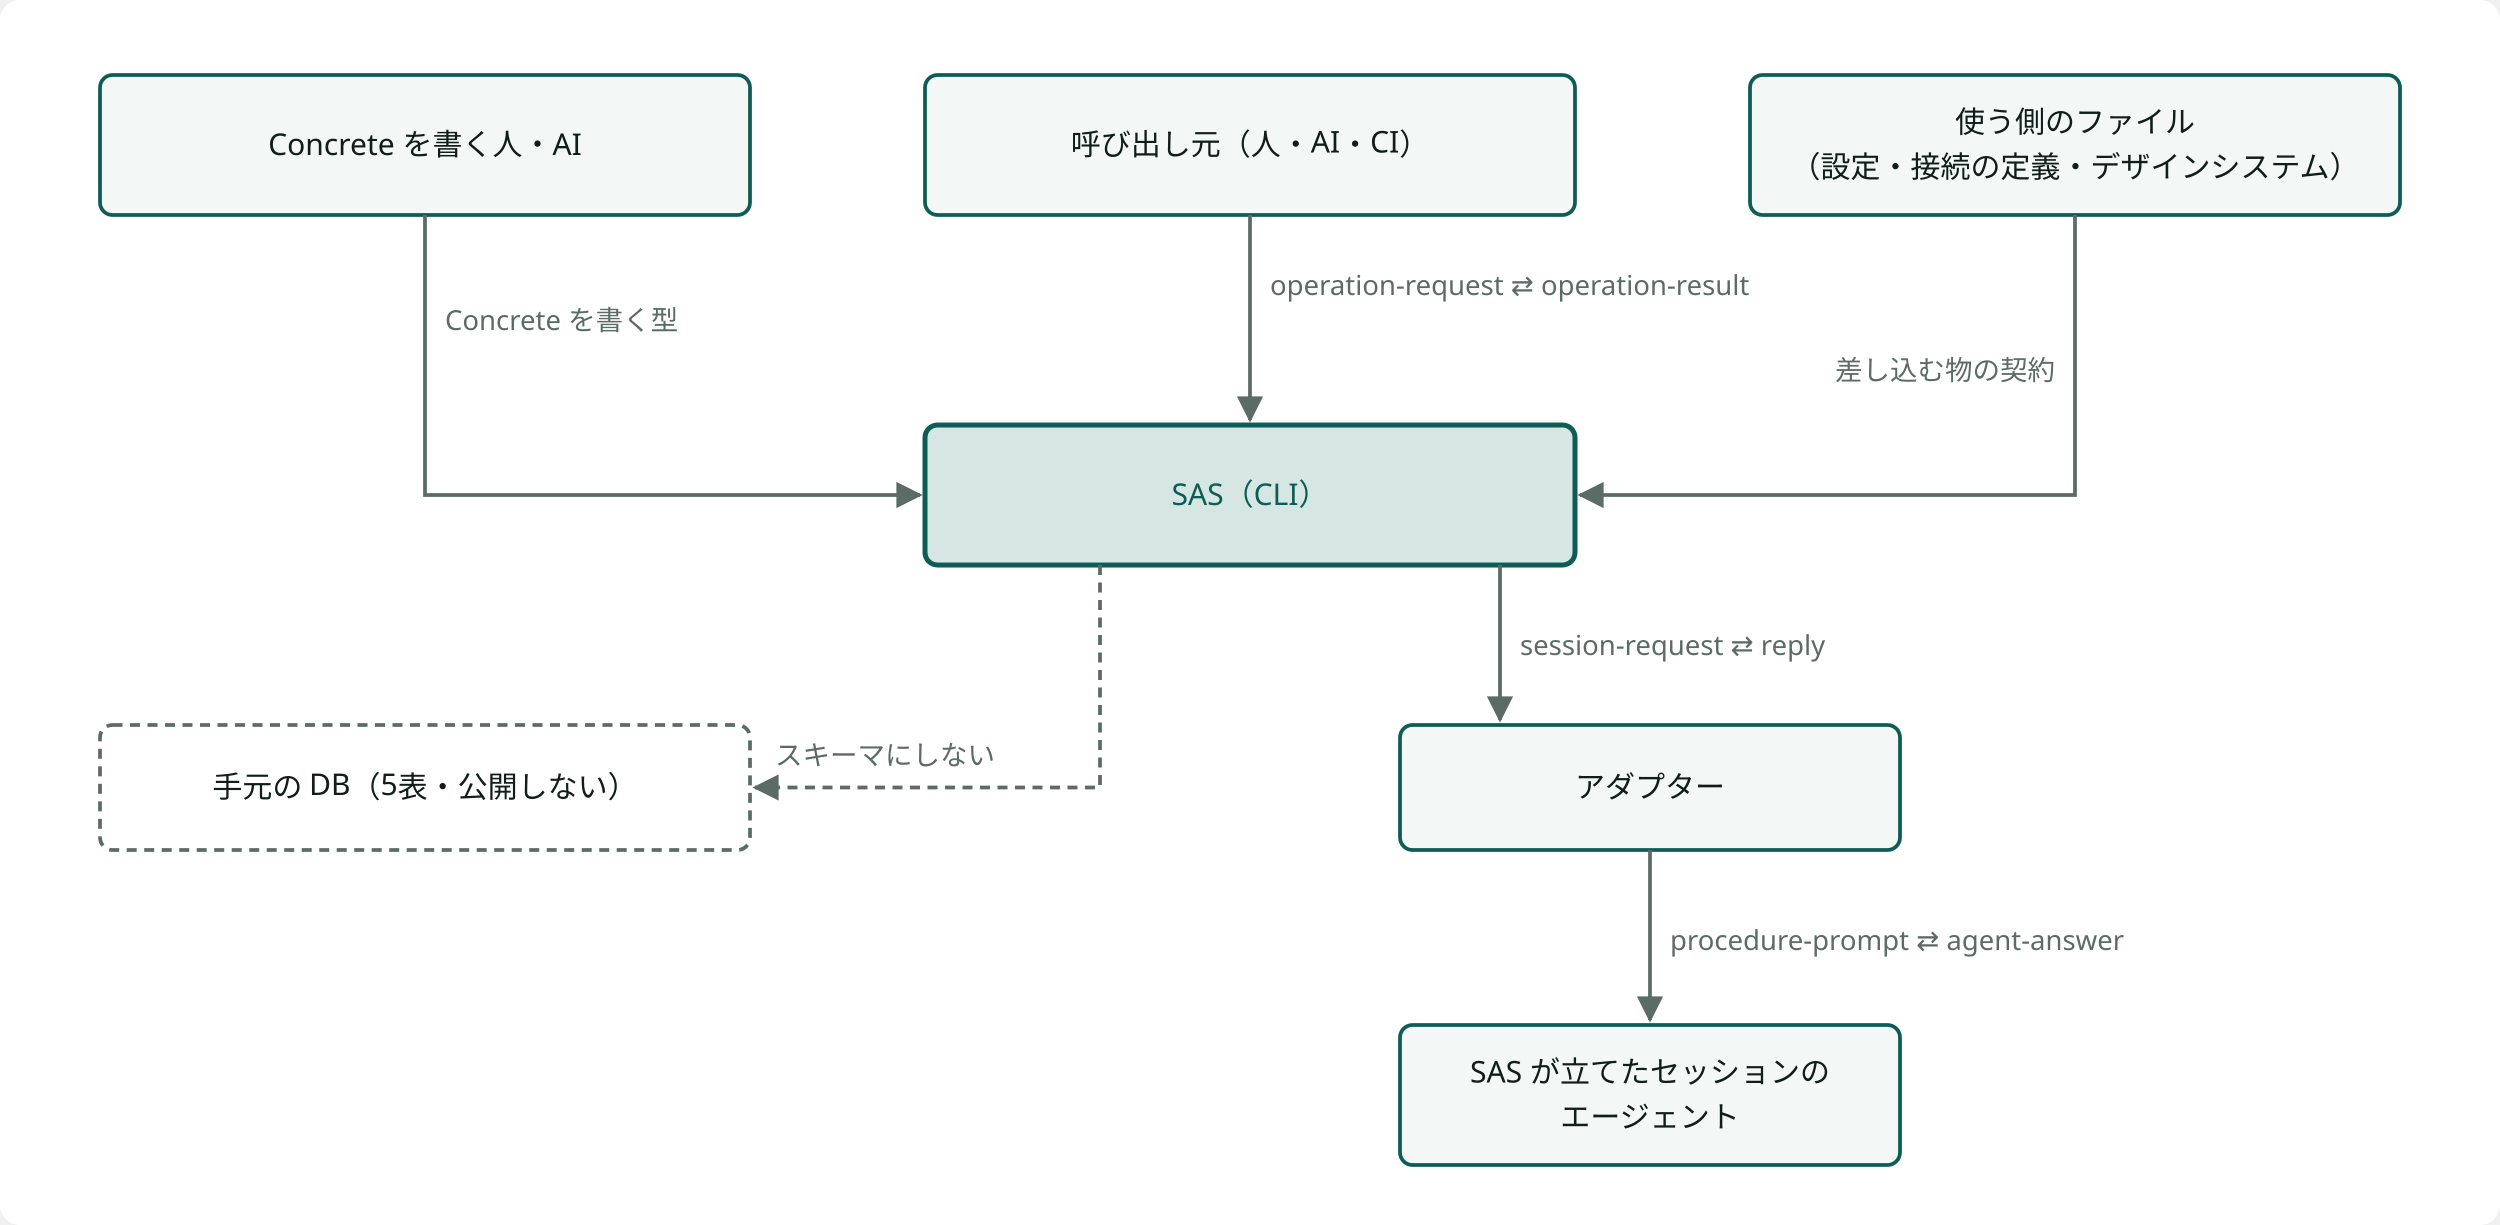
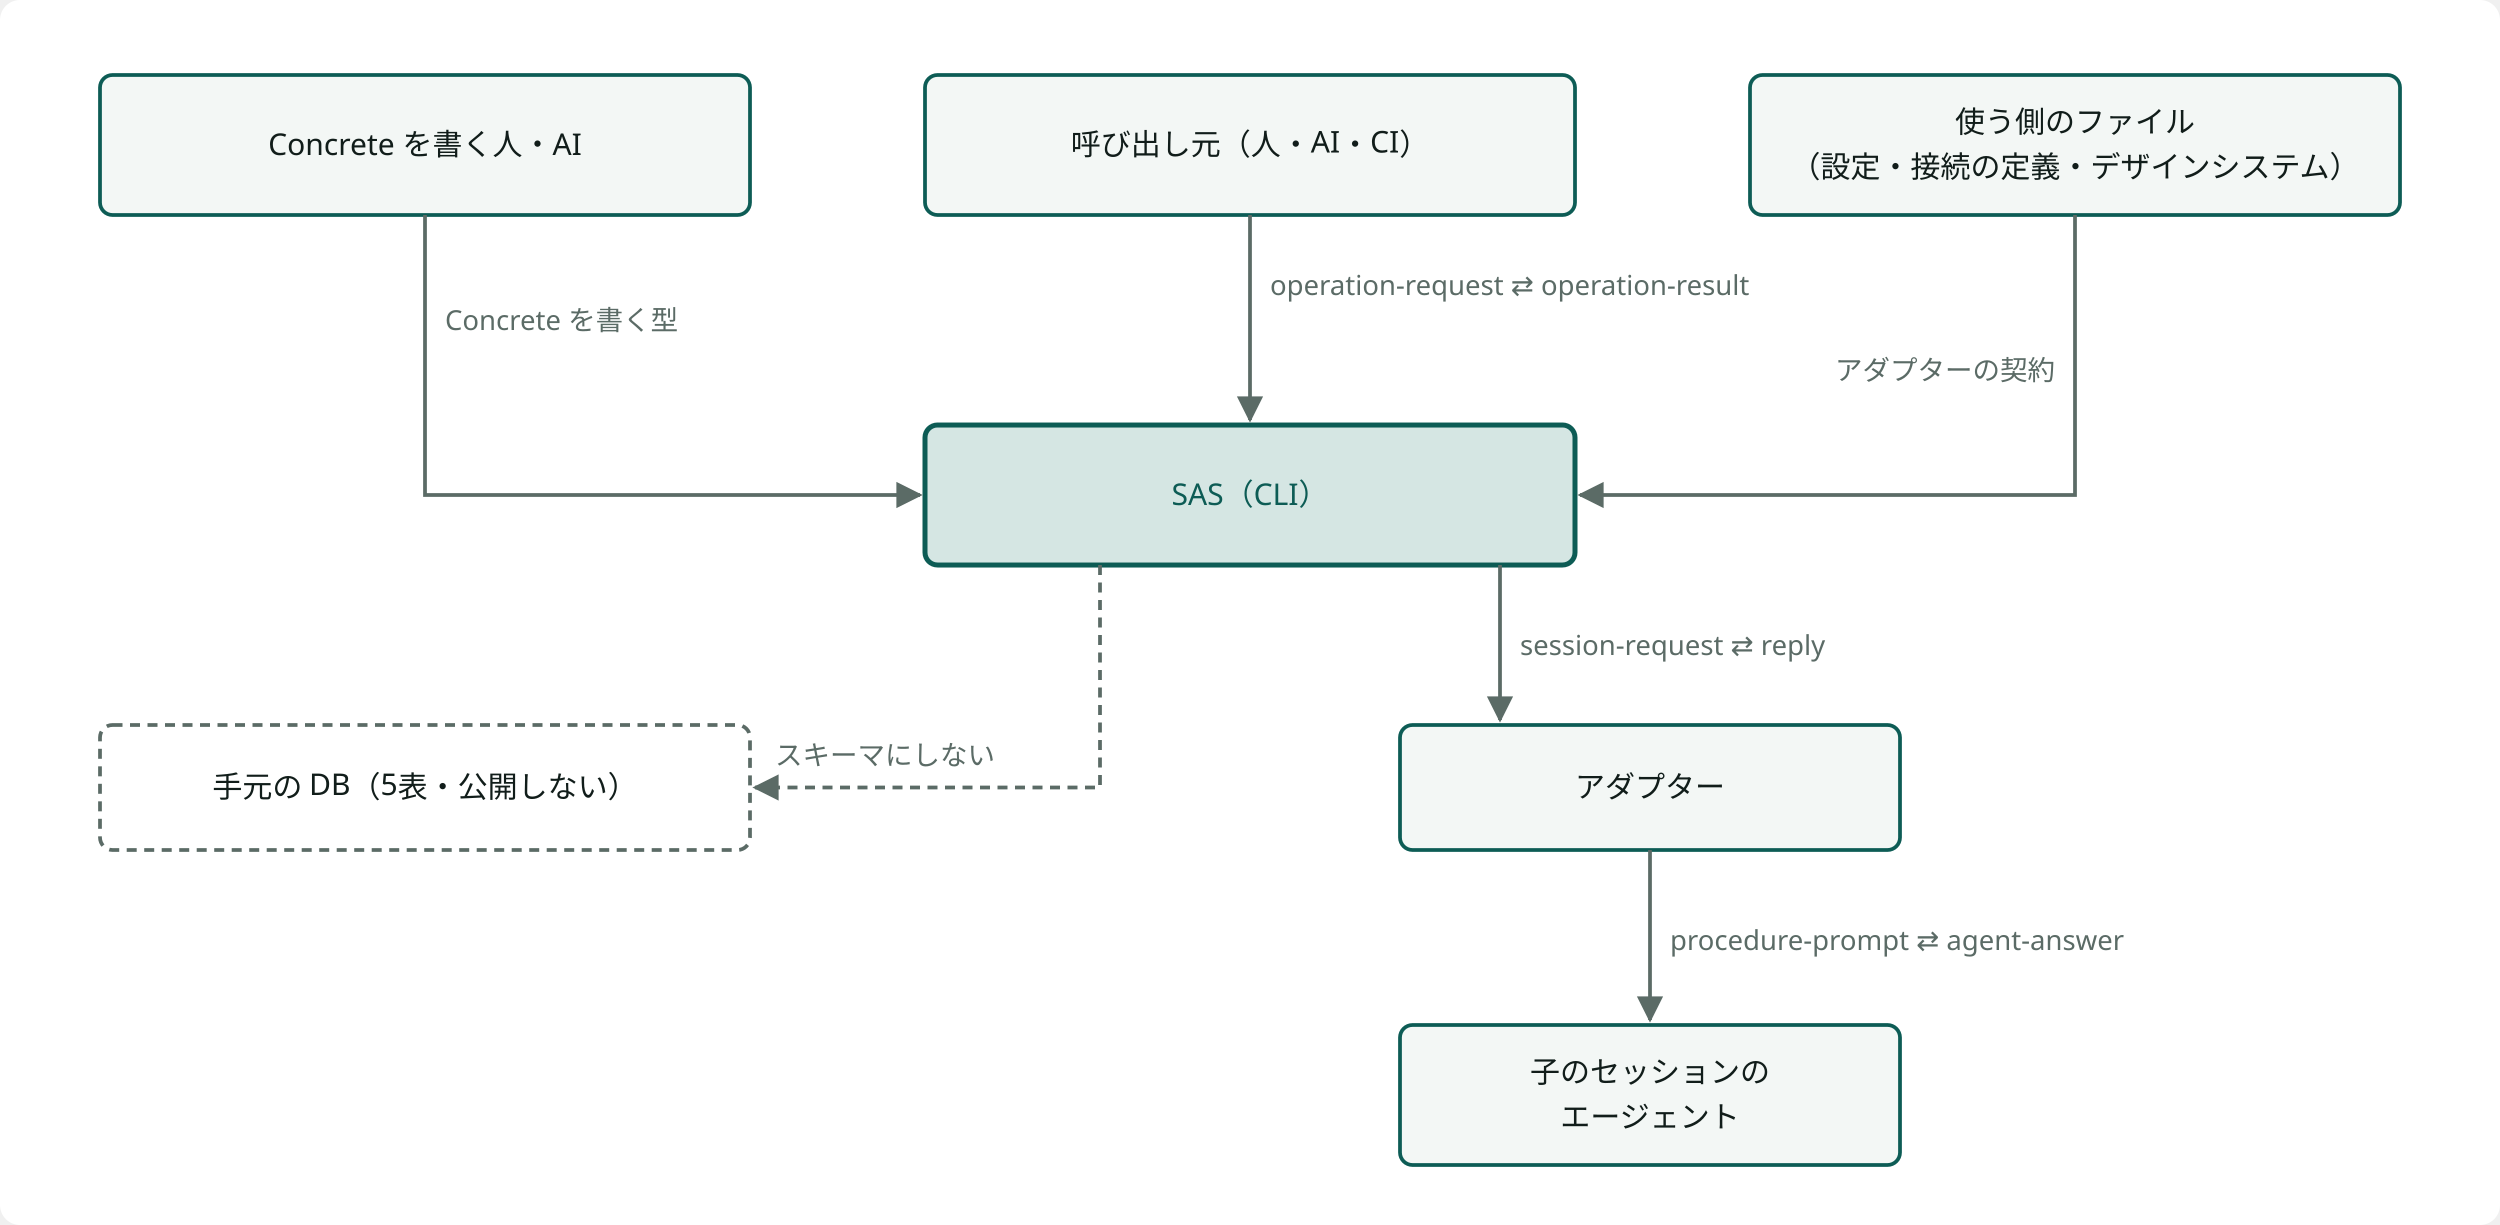
<svg viewBox="0 0 1000 490" width="100%" style="min-width:760px;max-width:1000px;display:block;margin:0 auto" role="img" aria-label="スキーマの境界" class="dsvg">
-   <style data-dsvg="dark">.dsvg .canvas{fill:var(--dsvg-area-fill,#FFFFFF)}.dsvg .box{fill:var(--dsvg-box-fill,#F3F7F5);stroke:var(--dsvg-accent,#0D5C55)}.dsvg .label{fill:var(--dsvg-ink,#111D1A);font-size:12px}.dsvg .box.focus{fill:var(--dsvg-accent-bg,#D5E6E3);stroke:var(--dsvg-accent,#0D5C55)}.dsvg .label.focus{fill:var(--dsvg-accent,#0D5C55);font-size:12px}.dsvg .flow{stroke:var(--dsvg-ink-soft,#5B6B66)}.dsvg .note{fill:var(--dsvg-ink-soft,#5B6B66);font-size:11px}.dsvg .boundary{stroke:var(--dsvg-ink-soft,#5B6B66)}.dsvg .flow.async{stroke:var(--dsvg-ink-soft,#5B6B66)}.dsvg #dsvg-70cfc1bf-arrow-5B6B66 path{fill:var(--dsvg-ink-soft,#5B6B66)}@media (prefers-color-scheme:dark){:root:not([data-theme="light"]) .dsvg,.dsvg:root:not([data-theme="light"]){--dsvg-area-fill:#22302D;--dsvg-box-fill:#16211E;--dsvg-accent:#6CC9B8;--dsvg-ink:#E6EEEB;--dsvg-accent-bg:#173330;--dsvg-ink-soft:#9DADA8}}:root[data-theme="dark"] .dsvg{--dsvg-area-fill:#22302D;--dsvg-box-fill:#16211E;--dsvg-accent:#6CC9B8;--dsvg-ink:#E6EEEB;--dsvg-accent-bg:#173330;--dsvg-ink-soft:#9DADA8}</style>
+   <style data-dsvg="dark">.dsvg .canvas{fill:var(--dsvg-area-fill,#FFFFFF)}.dsvg .box{fill:var(--dsvg-box-fill,#F3F7F5);stroke:var(--dsvg-accent,#0D5C55)}.dsvg .label{fill:var(--dsvg-ink,#111D1A);font-size:12px}.dsvg .box.focus{fill:var(--dsvg-accent-bg,#D5E6E3);stroke:var(--dsvg-accent,#0D5C55)}.dsvg .label.focus{fill:var(--dsvg-accent,#0D5C55);font-size:12px}.dsvg .flow{stroke:var(--dsvg-ink-soft,#5B6B66)}.dsvg .note{fill:var(--dsvg-ink-soft,#5B6B66);font-size:11px}.dsvg .boundary{stroke:var(--dsvg-ink-soft,#5B6B66)}.dsvg .flow.async{stroke:var(--dsvg-ink-soft,#5B6B66)}.dsvg #dsvg-bef352b9-arrow-5B6B66 path{fill:var(--dsvg-ink-soft,#5B6B66)}@media (prefers-color-scheme:dark){:root:not([data-theme="light"]) .dsvg,.dsvg:root:not([data-theme="light"]){--dsvg-area-fill:#22302D;--dsvg-box-fill:#16211E;--dsvg-accent:#6CC9B8;--dsvg-ink:#E6EEEB;--dsvg-accent-bg:#173330;--dsvg-ink-soft:#9DADA8}}:root[data-theme="dark"] .dsvg{--dsvg-area-fill:#22302D;--dsvg-box-fill:#16211E;--dsvg-accent:#6CC9B8;--dsvg-ink:#E6EEEB;--dsvg-accent-bg:#173330;--dsvg-ink-soft:#9DADA8}</style>
  <defs data-dsvg="marker">
-     <marker id="dsvg-70cfc1bf-arrow-5B6B66" viewBox="0 0 10 10" refX="9" refY="5" markerWidth="7" markerHeight="7" orient="auto-start-reverse">
+     <marker id="dsvg-bef352b9-arrow-5B6B66" viewBox="0 0 10 10" refX="9" refY="5" markerWidth="7" markerHeight="7" orient="auto-start-reverse">
      <path d="M0,0 L10,5 L0,10 z" fill="#5B6B66" />
    </marker>
  </defs>
  <rect data-dsvg="canvas" class="canvas" x="0.0" y="0.0" width="1000.0" height="490.0" fill="#FFFFFF" rx="8" />
  <rect class="box" x="40" y="30" width="260" height="56" fill="#F3F7F5" stroke="#0D5C55" stroke-width="1.5" rx="5" />
  <text class="label" x="170.0" y="62.0" text-anchor="middle" font-family="Noto Sans JP, Hiragino Kaku Gothic ProN, sans-serif" font-size="12" fill="#111D1A">Concrete を書く人・AI</text>
  <rect class="box" x="370" y="30" width="260" height="56" fill="#F3F7F5" stroke="#0D5C55" stroke-width="1.5" rx="5" />
  <text class="label" x="500.0" y="62.0" text-anchor="middle" font-family="Noto Sans JP, Hiragino Kaku Gothic ProN, sans-serif" font-size="12" fill="#111D1A">呼び出し元（人・AI・CI）</text>
  <rect class="box" x="700" y="30" width="260" height="56" fill="#F3F7F5" stroke="#0D5C55" stroke-width="1.5" rx="5" />
  <text class="label" x="830.0" y="53.0" text-anchor="middle" font-family="Noto Sans JP, Hiragino Kaku Gothic ProN, sans-serif" font-size="12" fill="#111D1A">使う側のファイル</text>
  <text class="label" x="830.0" y="71.0" text-anchor="middle" font-family="Noto Sans JP, Hiragino Kaku Gothic ProN, sans-serif" font-size="12" fill="#111D1A">（設定・接続の定義・デザインシステム）</text>
  <rect class="box focus" x="370" y="170" width="260" height="56" fill="#D5E6E3" stroke="#0D5C55" stroke-width="2" rx="5" />
  <text class="label focus" x="500.0" y="202.0" text-anchor="middle" font-family="Noto Sans JP, Hiragino Kaku Gothic ProN, sans-serif" font-size="12" fill="#0D5C55">SAS（CLI）</text>
-   <path class="flow" d="M500,86 V168" fill="none" stroke="#5B6B66" stroke-width="1.5" marker-end="url(#dsvg-70cfc1bf-arrow-5B6B66)" />
+   <path class="flow" d="M500,86 V168" fill="none" stroke="#5B6B66" stroke-width="1.5" marker-end="url(#dsvg-bef352b9-arrow-5B6B66)" />
  <text class="note" x="508" y="118" text-anchor="start" font-family="Noto Sans JP, Hiragino Kaku Gothic ProN, sans-serif" font-size="11" fill="#5B6B66">operation-request ⇄ operation-result</text>
-   <path class="flow" d="M170,86 V198 H368" fill="none" stroke="#5B6B66" stroke-width="1.5" marker-end="url(#dsvg-70cfc1bf-arrow-5B6B66)" />
+   <path class="flow" d="M170,86 V198 H368" fill="none" stroke="#5B6B66" stroke-width="1.5" marker-end="url(#dsvg-bef352b9-arrow-5B6B66)" />
  <text class="note" x="178" y="132" text-anchor="start" font-family="Noto Sans JP, Hiragino Kaku Gothic ProN, sans-serif" font-size="11" fill="#5B6B66">Concrete を書く型</text>
-   <path class="flow" d="M830,86 V198 H632" fill="none" stroke="#5B6B66" stroke-width="1.5" marker-end="url(#dsvg-70cfc1bf-arrow-5B6B66)" />
-   <text class="note" x="822" y="152" text-anchor="end" font-family="Noto Sans JP, Hiragino Kaku Gothic ProN, sans-serif" font-size="11" fill="#5B6B66">差し込む物の契約</text>
+   <path class="flow" d="M830,86 V198 H632" fill="none" stroke="#5B6B66" stroke-width="1.5" marker-end="url(#dsvg-bef352b9-arrow-5B6B66)" />
+   <text class="note" x="822" y="152" text-anchor="end" font-family="Noto Sans JP, Hiragino Kaku Gothic ProN, sans-serif" font-size="11" fill="#5B6B66">アダプターの契約</text>
  <rect class="boundary" x="40" y="290" width="260" height="50" fill="none" stroke="#5B6B66" stroke-width="1.5" stroke-dasharray="4 3" rx="5" />
  <text class="label" x="170.0" y="319.0" text-anchor="middle" font-family="Noto Sans JP, Hiragino Kaku Gothic ProN, sans-serif" font-size="12" fill="#111D1A">手元の DB（5表・公開しない）</text>
-   <path class="flow async" d="M440,226 V315 H302" fill="none" stroke="#5B6B66" stroke-width="1.5" marker-end="url(#dsvg-70cfc1bf-arrow-5B6B66)" stroke-dasharray="4 3" />
+   <path class="flow async" d="M440,226 V315 H302" fill="none" stroke="#5B6B66" stroke-width="1.5" marker-end="url(#dsvg-bef352b9-arrow-5B6B66)" stroke-dasharray="4 3" />
  <text class="note" x="310" y="306" text-anchor="start" font-family="Noto Sans JP, Hiragino Kaku Gothic ProN, sans-serif" font-size="11" fill="#5B6B66">スキーマにしない</text>
  <rect class="box" x="560" y="290" width="200" height="50" fill="#F3F7F5" stroke="#0D5C55" stroke-width="1.5" rx="5" />
  <text class="label" x="660.0" y="319.0" text-anchor="middle" font-family="Noto Sans JP, Hiragino Kaku Gothic ProN, sans-serif" font-size="12" fill="#111D1A">アダプター</text>
-   <path class="flow" d="M600,226 V288" fill="none" stroke="#5B6B66" stroke-width="1.5" marker-end="url(#dsvg-70cfc1bf-arrow-5B6B66)" />
+   <path class="flow" d="M600,226 V288" fill="none" stroke="#5B6B66" stroke-width="1.5" marker-end="url(#dsvg-bef352b9-arrow-5B6B66)" />
  <text class="note" x="608" y="262" text-anchor="start" font-family="Noto Sans JP, Hiragino Kaku Gothic ProN, sans-serif" font-size="11" fill="#5B6B66">session-request ⇄ reply</text>
  <rect class="box" x="560" y="410" width="200" height="56" fill="#F3F7F5" stroke="#0D5C55" stroke-width="1.5" rx="5" />
-   <text class="label" x="660.0" y="433.0" text-anchor="middle" font-family="Noto Sans JP, Hiragino Kaku Gothic ProN, sans-serif" font-size="12" fill="#111D1A">SAS が立てたセッションの</text>
+   <text class="label" x="660.0" y="433.0" text-anchor="middle" font-family="Noto Sans JP, Hiragino Kaku Gothic ProN, sans-serif" font-size="12" fill="#111D1A">子のセッションの</text>
  <text class="label" x="660.0" y="451.0" text-anchor="middle" font-family="Noto Sans JP, Hiragino Kaku Gothic ProN, sans-serif" font-size="12" fill="#111D1A">エージェント</text>
-   <path class="flow" d="M660,340 V408" fill="none" stroke="#5B6B66" stroke-width="1.5" marker-end="url(#dsvg-70cfc1bf-arrow-5B6B66)" />
+   <path class="flow" d="M660,340 V408" fill="none" stroke="#5B6B66" stroke-width="1.5" marker-end="url(#dsvg-bef352b9-arrow-5B6B66)" />
  <text class="note" x="668" y="380" text-anchor="start" font-family="Noto Sans JP, Hiragino Kaku Gothic ProN, sans-serif" font-size="11" fill="#5B6B66">procedure-prompt ⇄ agent-answer</text>
</svg>
